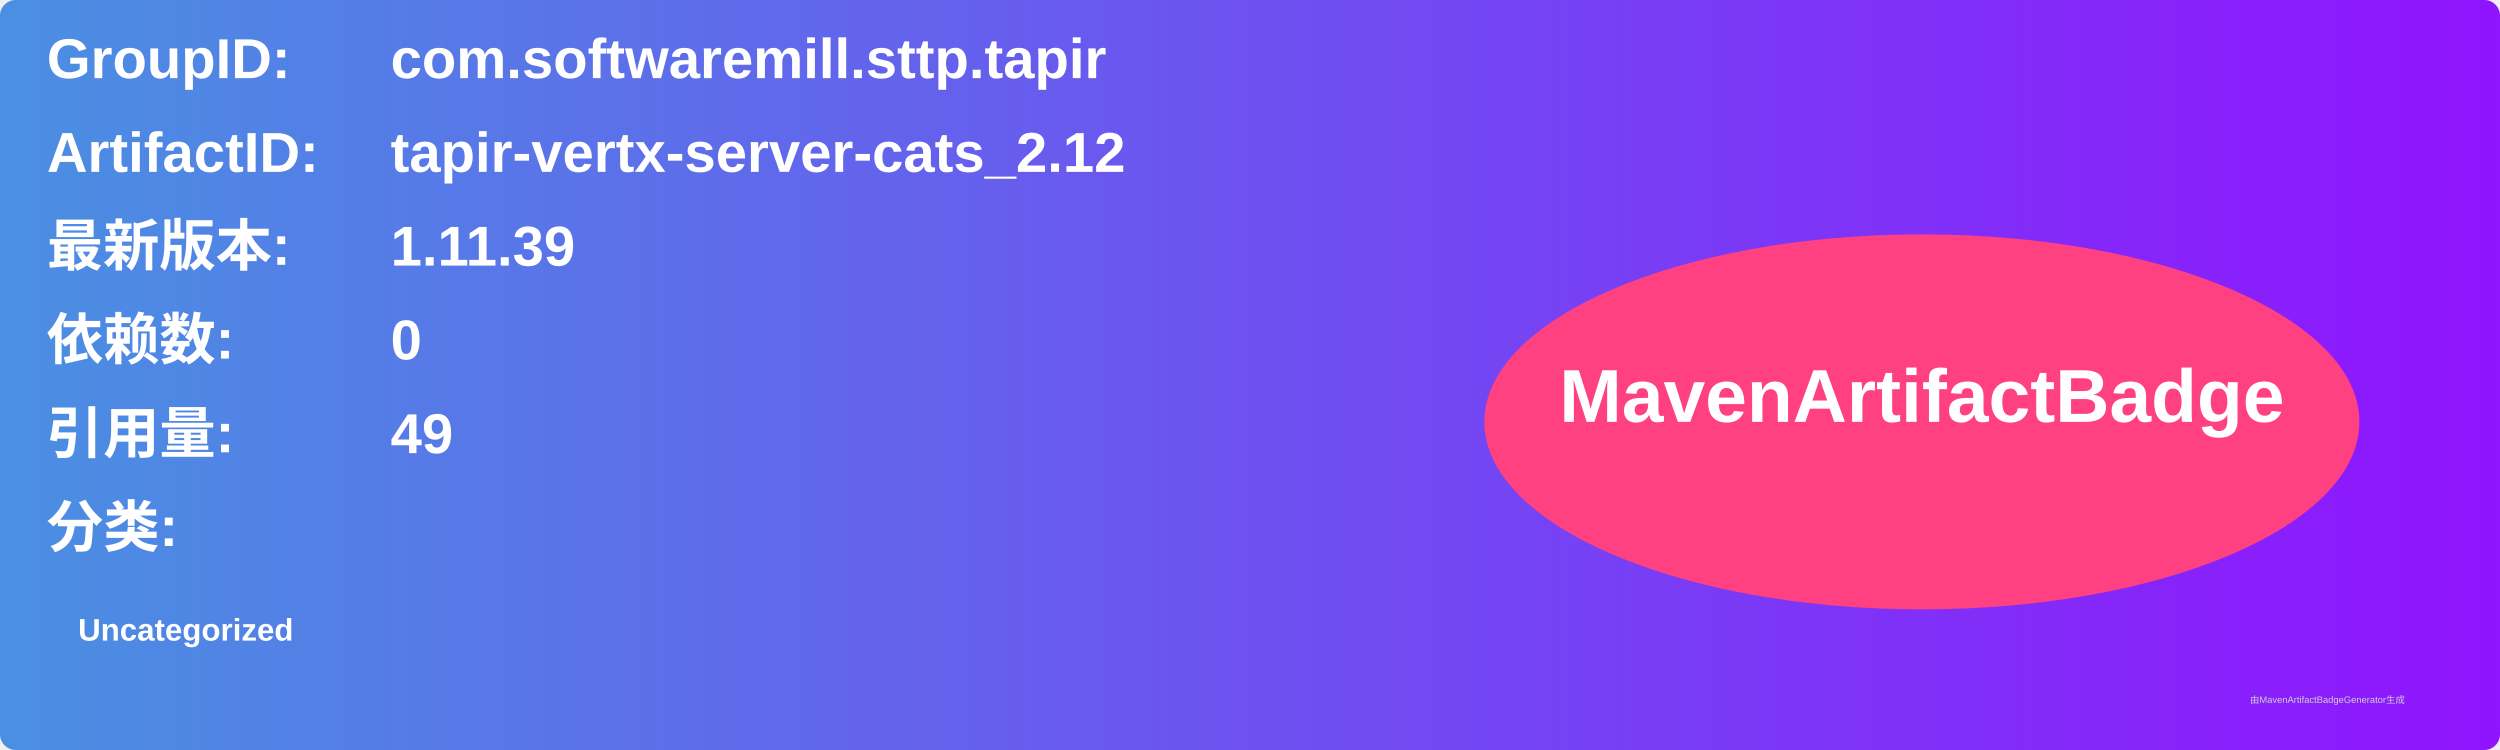
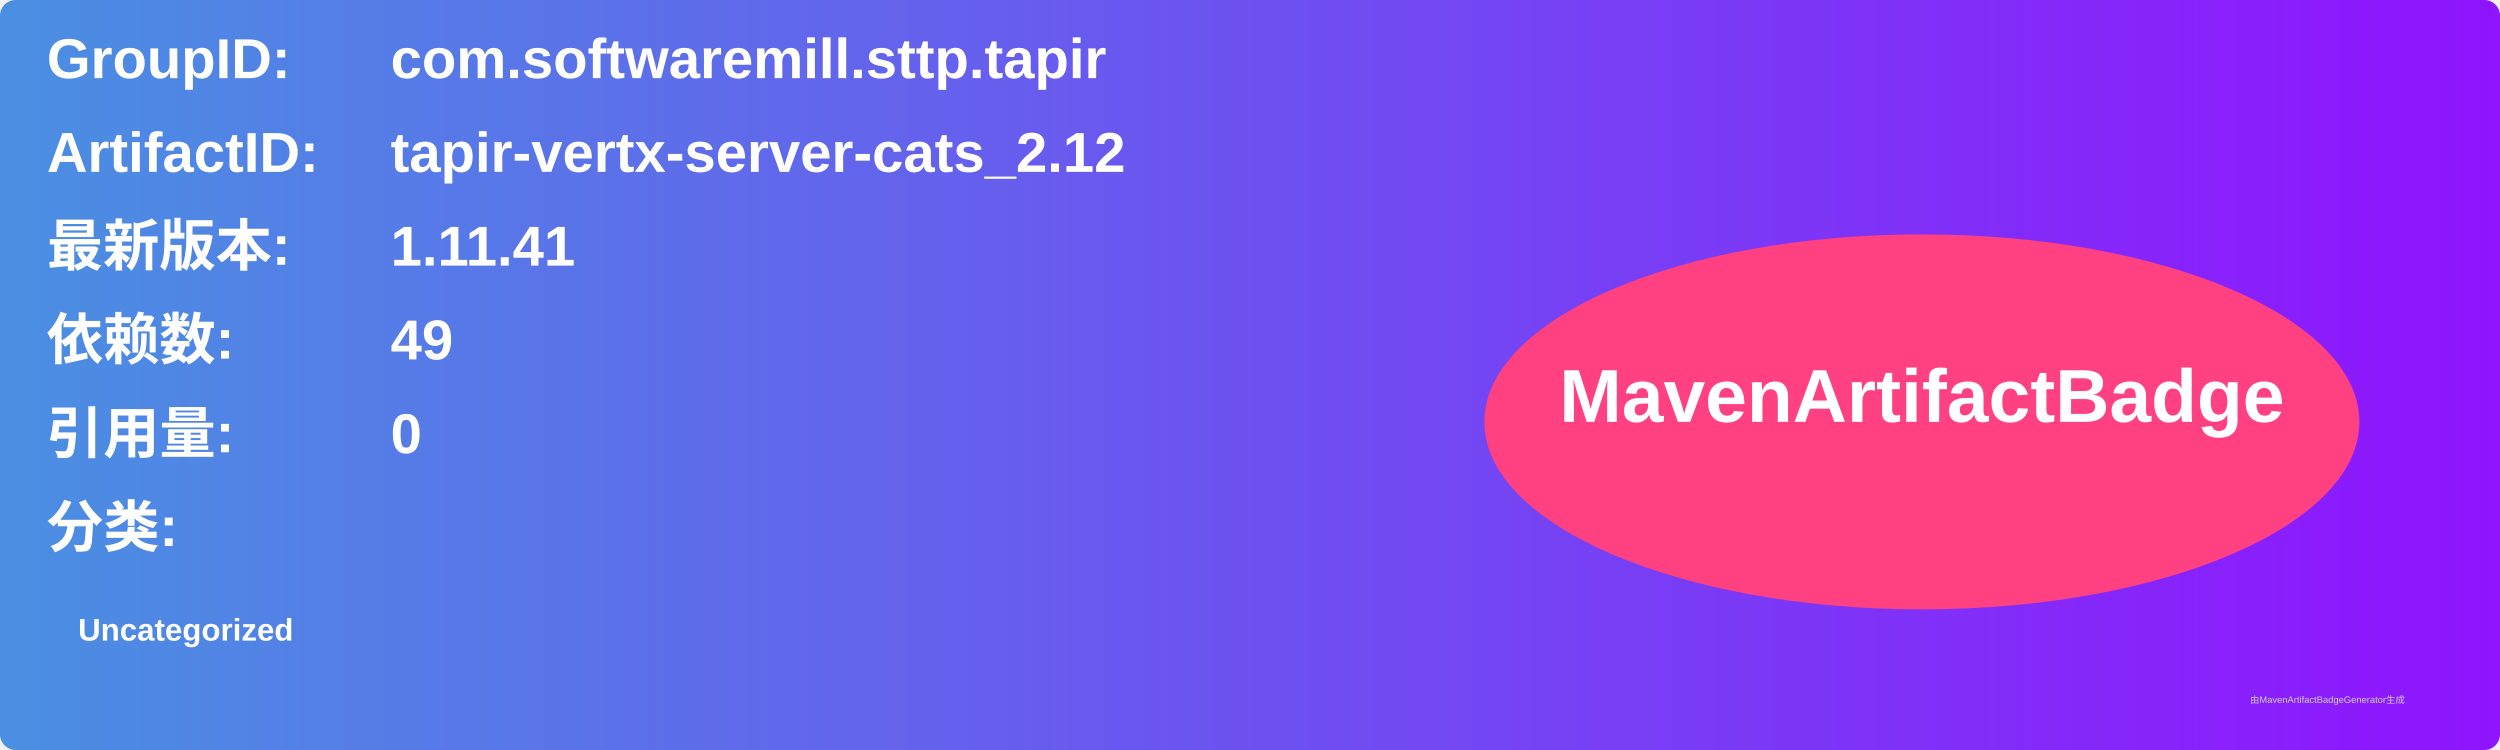
<svg xmlns="http://www.w3.org/2000/svg" width="800" height="240" viewBox="0 0 800 240">
  <linearGradient id="grad" x1="0%" y1="0%" x2="100%" y2="0%">
    <stop offset="0%" stop-color="#4a90e2" />
    <stop offset="100%" stop-color="#9013fe" />
  </linearGradient>
  <rect width="100%" height="100%" rx="5" ry="5" fill="url(#grad)" />
  <g transform="translate(15, 15)">
    <text x="0" y="10" font-family="Arial" font-size="18" fill="white" font-weight="bold" width="260">GroupID:</text>
    <text x="110" y="10" font-family="Arial" font-size="18" fill="white" font-weight="bold" width="460">com.softwaremill.sttp.tapir</text>
    <text x="0" y="40" font-family="Arial" font-size="18" fill="white" font-weight="bold" width="260">ArtifactID:</text>
    <text x="110" y="40" font-family="Arial" font-size="18" fill="white" font-weight="bold" width="460">tapir-vertx-server-cats_2.12</text>
    <text x="0" y="70" font-family="Arial" font-size="18" fill="white" font-weight="bold">最新版本:</text>
    <text x="110" y="70" font-family="Arial" font-size="18" fill="white" font-weight="bold">
-       <tspan font-weight="bold">1.11.39</tspan>
+       <tspan font-weight="bold">1.11.41</tspan>
    </text>
    <text x="0" y="100" font-family="Arial" font-size="18" fill="white" font-weight="bold">依赖数: </text>
    <text x="110" y="100" font-family="Arial" font-size="18" fill="white">
-       <tspan font-weight="bold">0</tspan>
+       <tspan font-weight="bold">49</tspan>
    </text>
    <text x="0" y="130" font-family="Arial" font-size="18" fill="white" font-weight="bold">引用量: </text>
    <text x="110" y="130" font-family="Arial" font-size="18" fill="white">
-       <tspan font-weight="bold">49</tspan>
+       <tspan font-weight="bold">0</tspan>
    </text>
    <text x="0" y="160" font-family="Arial" font-size="18" fill="white" font-weight="bold">分类:</text>
    <text x="10" y="190" font-family="Arial" font-size="10" fill="white">
      <tspan font-weight="bold">Uncategorized</tspan>
    </text>
    <ellipse cx="600" cy="120" rx="140" ry="60" fill="#ff4081" />
    <text x="600" y="120" text-anchor="middle" font-family="Arial" font-size="24" fill="white" font-weight="bold">MavenArtifactBadge</text>
  </g>
  <text x="720" y="225" font-family="Arial" font-size="3" fill="#d0d0d0">由MavenArtifactBadgeGenerator生成</text>
</svg>
